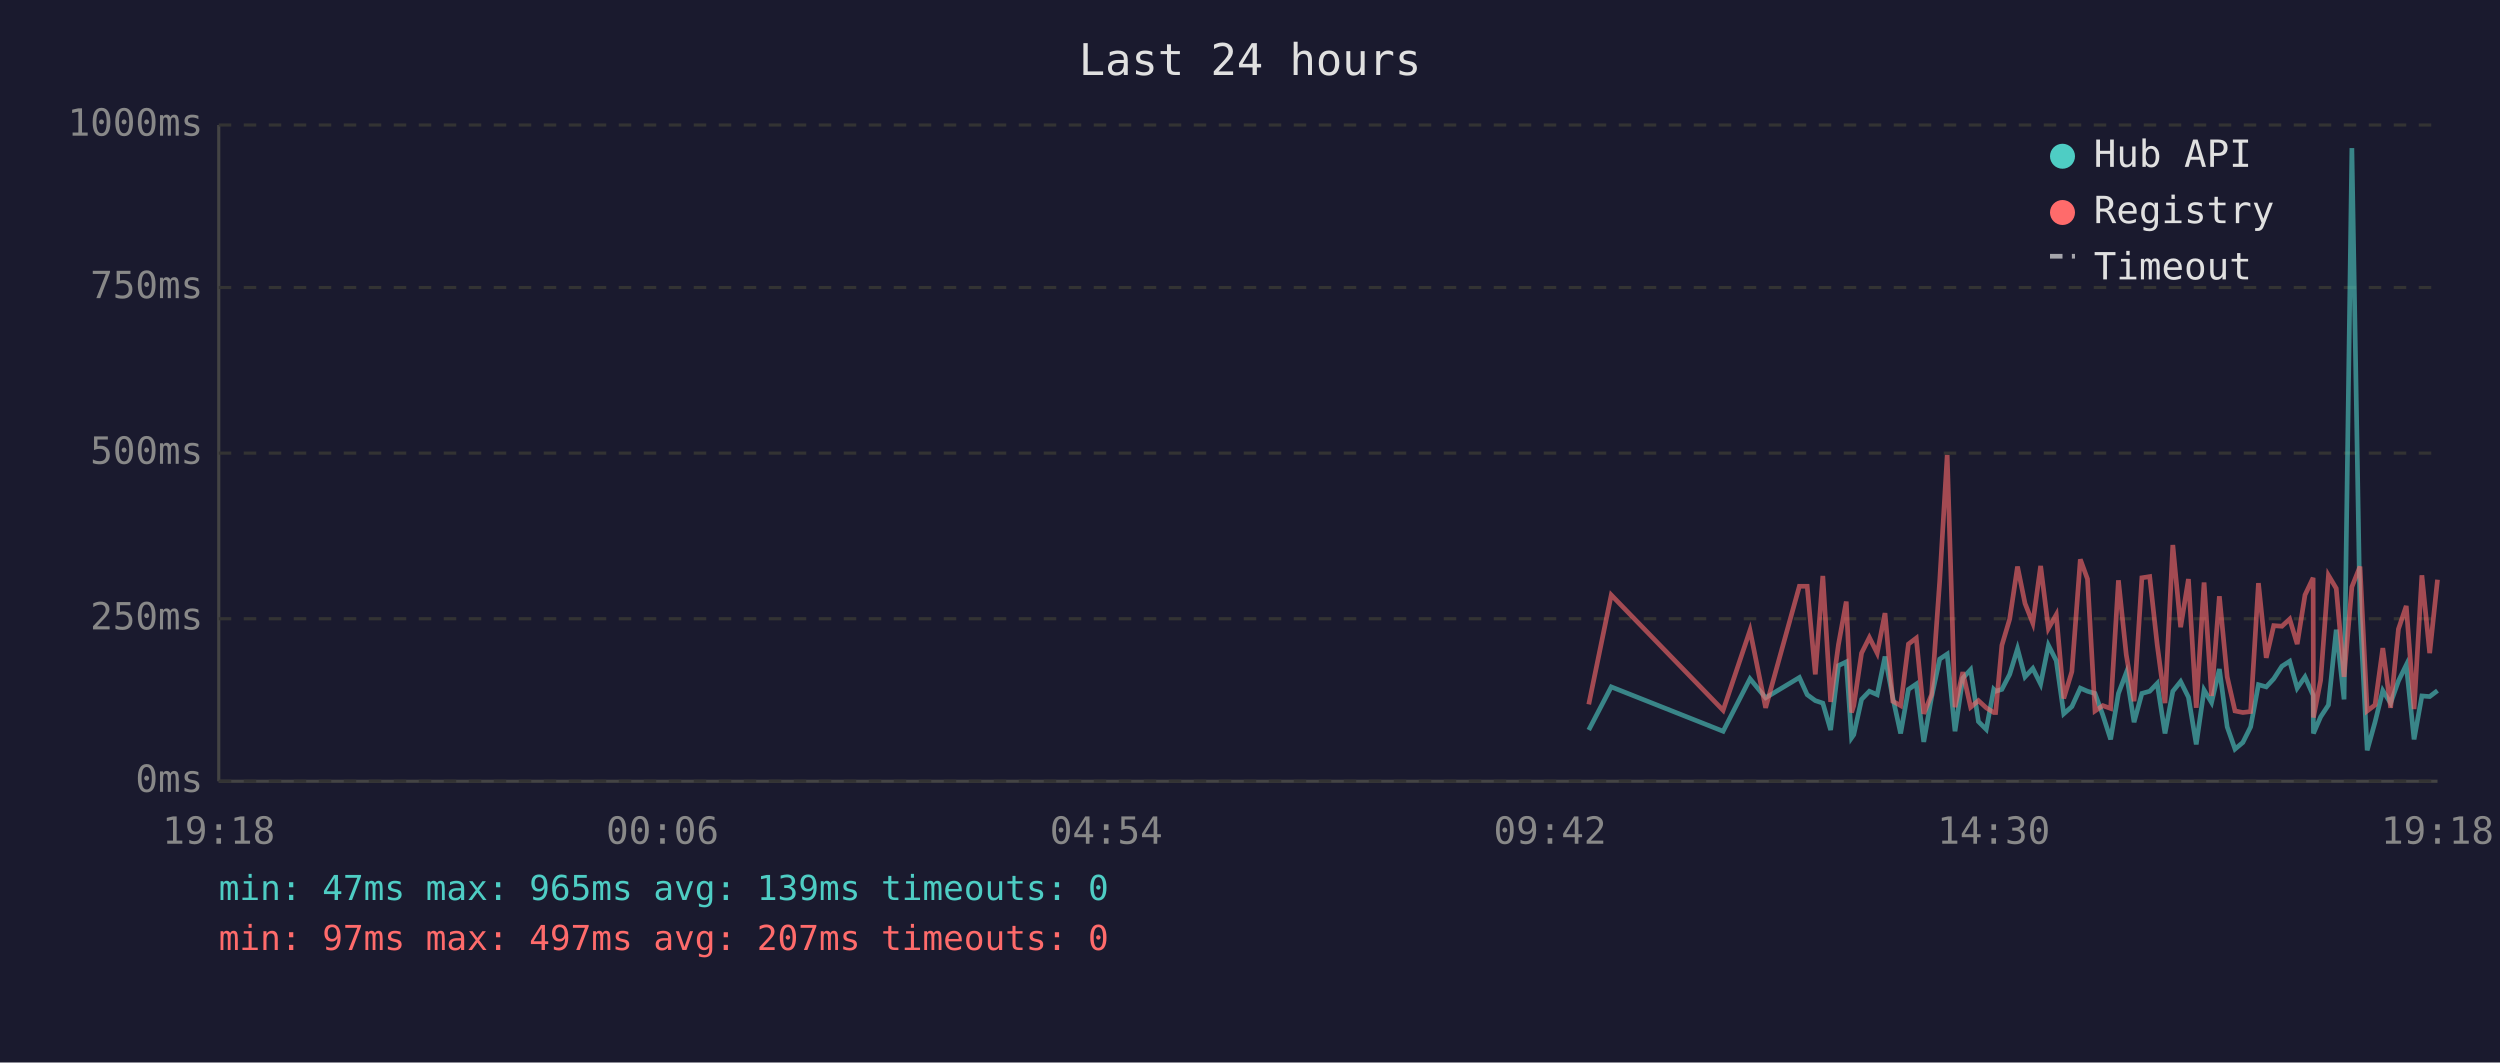
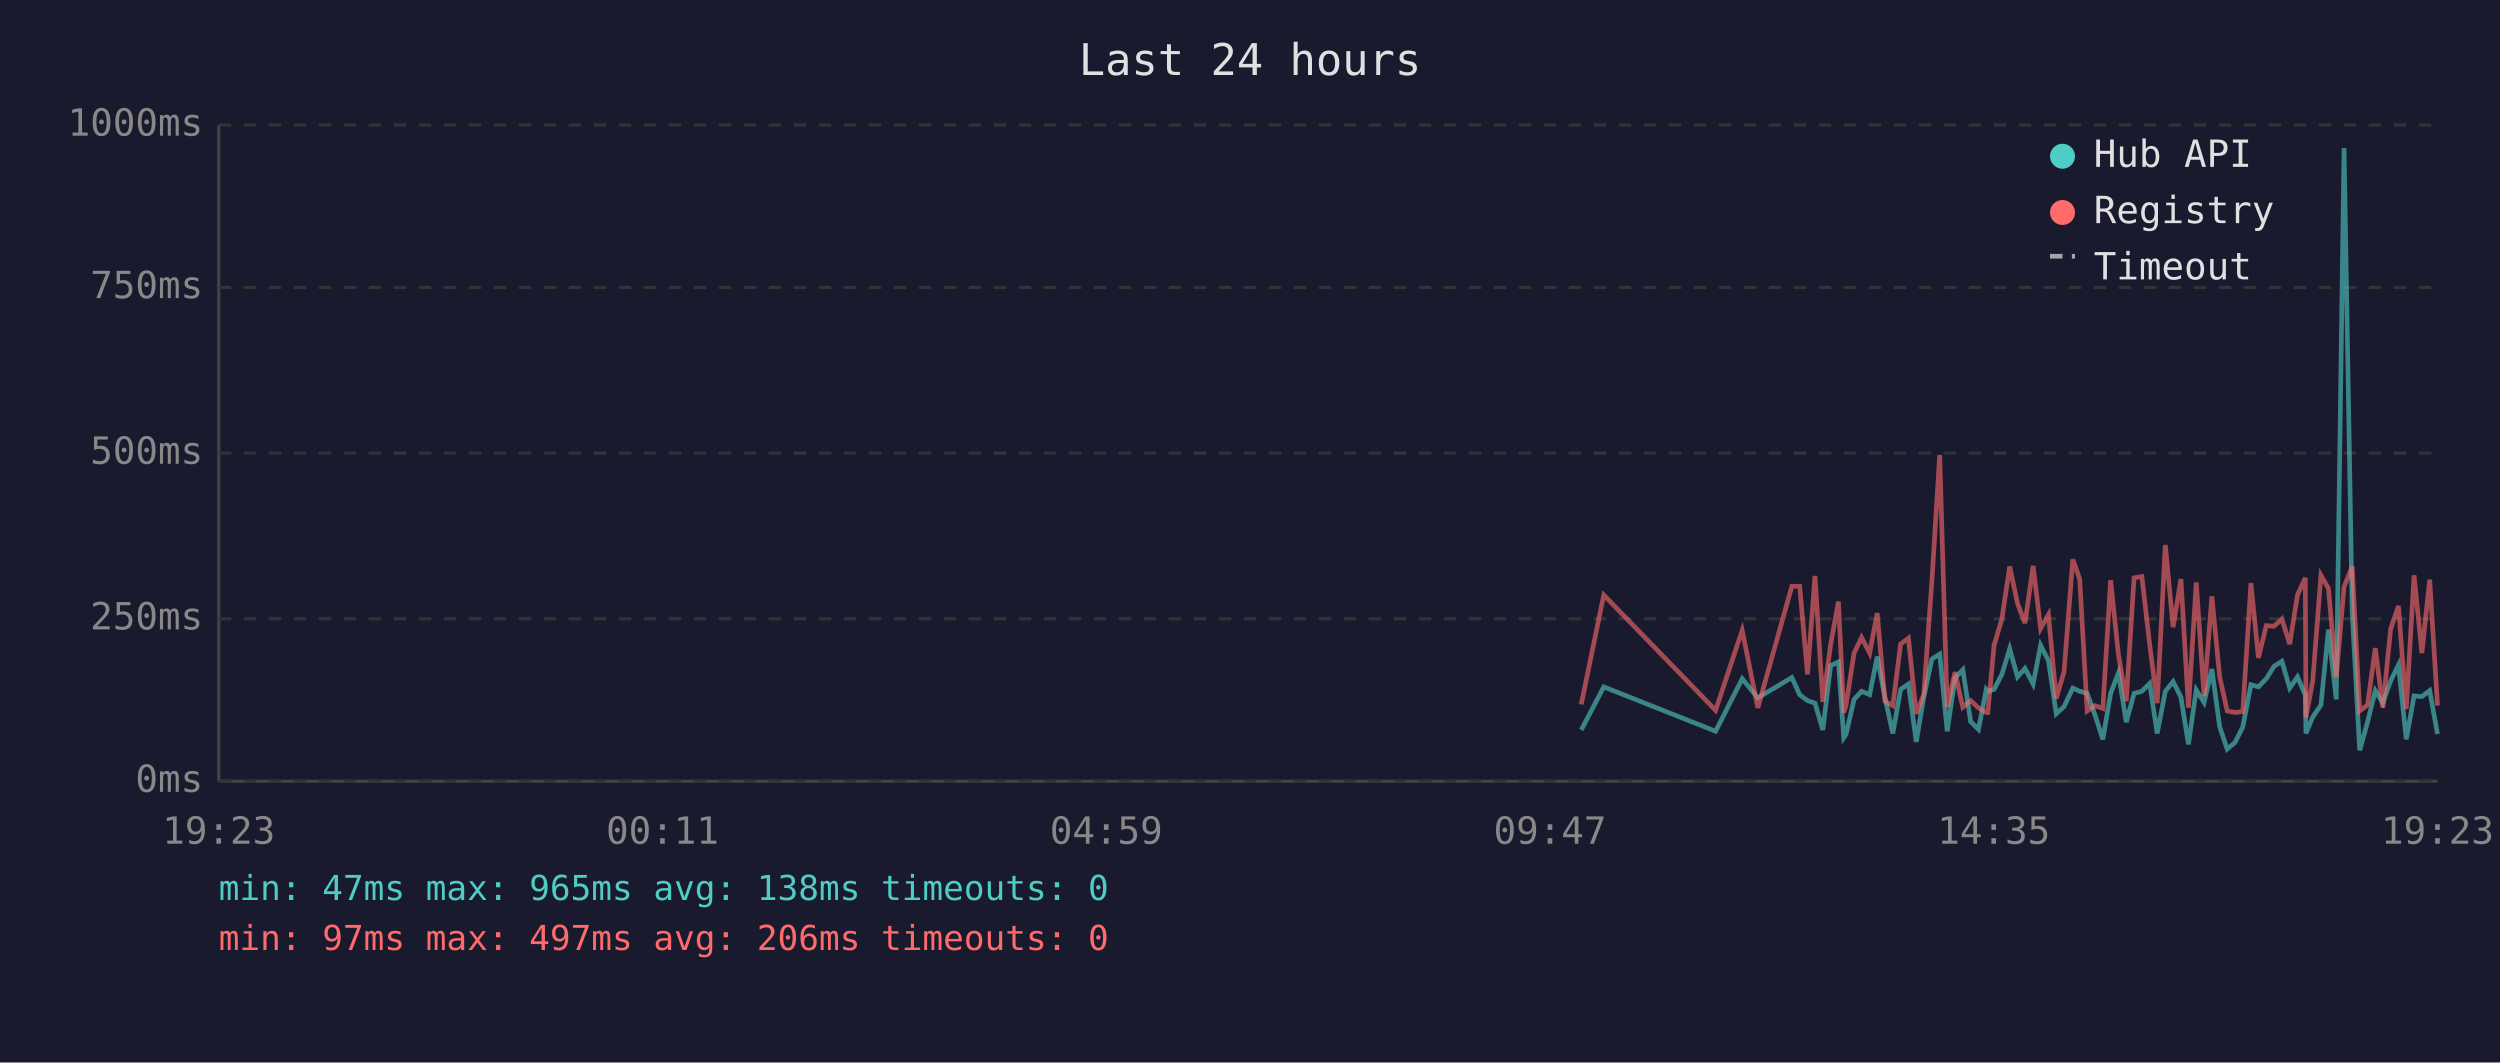
<svg xmlns="http://www.w3.org/2000/svg" viewBox="0 0 800 340" font-family="monospace" font-size="12">
  <rect width="800" height="340" fill="#1a1a2e" />
  <text x="400" y="24" fill="#e0e0e0" font-size="14" text-anchor="middle">Last 24 hours</text>
  <line x1="70" y1="40" x2="70" y2="250" stroke="#444" stroke-width="1" />
  <line x1="70" y1="250" x2="780" y2="250" stroke="#444" stroke-width="1" />
  <line x1="70" y1="250" x2="780" y2="250" stroke="#333" stroke-width="1" stroke-dasharray="4" />
  <text x="65" y="250" fill="#888" text-anchor="end" dominant-baseline="middle">0ms</text>
  <line x1="70" y1="198" x2="780" y2="198" stroke="#333" stroke-width="1" stroke-dasharray="4" />
  <text x="65" y="198" fill="#888" text-anchor="end" dominant-baseline="middle">250ms</text>
  <line x1="70" y1="145" x2="780" y2="145" stroke="#333" stroke-width="1" stroke-dasharray="4" />
  <text x="65" y="145" fill="#888" text-anchor="end" dominant-baseline="middle">500ms</text>
  <line x1="70" y1="92" x2="780" y2="92" stroke="#333" stroke-width="1" stroke-dasharray="4" />
  <text x="65" y="92" fill="#888" text-anchor="end" dominant-baseline="middle">750ms</text>
  <line x1="70" y1="40" x2="780" y2="40" stroke="#333" stroke-width="1" stroke-dasharray="4" />
  <text x="65" y="40" fill="#888" text-anchor="end" dominant-baseline="middle">1000ms</text>
-   <text x="70" y="270" fill="#888" text-anchor="middle">19:18</text>
-   <text x="212" y="270" fill="#888" text-anchor="middle">00:06</text>
-   <text x="354" y="270" fill="#888" text-anchor="middle">04:54</text>
-   <text x="496" y="270" fill="#888" text-anchor="middle">09:42</text>
-   <text x="638" y="270" fill="#888" text-anchor="middle">14:30</text>
-   <text x="780" y="270" fill="#888" text-anchor="middle">19:18</text>
-   <polyline points="508.4,233.6 515.6,219.8 551.4,234.0 560.0,217.2 565.0,223.3 575.8,216.8 578.3,222.3 580.9,224.2 583.3,225.0 585.8,233.6 588.3,213.0 590.8,211.8 592.5,236.1 593.2,235.1 595.7,223.8 598.2,221.2 600.7,222.3 603.2,210.1 605.7,223.3 608.2,234.7 610.7,220.6 613.2,218.9 615.6,237.4 618.1,223.1 620.7,210.9 623.1,209.3 625.6,234.0 628.1,217.0 630.6,214.3 633.1,230.9 635.6,233.4 638.0,220.6 638.6,221.2 640.6,220.6 643.1,215.8 645.6,207.6 648.0,216.6 650.5,213.9 653.0,218.9 655.5,206.5 658.0,211.4 660.4,228.4 663.0,226.1 665.7,220.2 668.0,221.2 670.4,221.9 672.9,228.8 675.4,236.6 677.9,221.9 680.4,215.3 682.9,231.1 685.4,221.9 687.9,221.2 690.3,218.7 692.8,234.7 695.3,221.2 697.8,218.1 700.3,223.1 702.8,238.2 705.3,220.8 707.7,224.8 710.2,214.1 712.7,232.6 715.2,239.7 717.7,237.6 720.2,232.6 722.7,219.1 725.2,219.8 727.6,217.2 730.2,213.2 732.7,211.6 735.1,220.2 737.6,216.6 740.2,222.5 740.3,234.7 742.6,229.4 745.1,225.6 747.6,201.5 750.1,223.8 752.6,47.4 755.2,196.0 757.5,240.1 760.0,231.1 762.5,221.0 765.0,225.0 767.5,217.9 770.0,212.8 772.5,236.6 775.0,222.7 777.5,222.9 780.0,221.0" fill="none" stroke="#4ecdc4" stroke-width="1.5" opacity="0.6" />
-   <polyline points="508.4,225.4 515.6,190.4 551.4,227.3 560.0,201.7 565.0,226.5 575.8,187.6 578.3,187.6 580.9,215.8 583.3,184.3 585.8,224.6 588.3,206.3 590.8,192.5 592.5,228.0 593.2,225.8 595.7,209.0 598.2,204.0 600.7,209.0 603.2,196.2 605.7,224.4 608.2,225.8 610.7,206.1 613.2,204.2 615.6,228.4 618.1,222.3 620.7,186.0 623.1,145.6 625.6,226.3 628.1,215.1 630.6,226.3 633.1,224.2 635.6,226.5 638.0,228.0 638.6,228.0 640.6,206.5 643.1,198.1 645.6,181.3 648.0,193.1 650.5,199.4 653.0,181.1 655.5,201.1 658.0,196.7 660.4,223.5 663.0,214.9 665.7,179.0 668.0,185.3 670.4,227.5 672.9,225.8 675.4,226.7 677.9,185.7 680.4,209.5 682.9,224.4 685.4,184.9 687.9,184.5 690.3,206.3 692.8,225.0 695.3,174.4 697.8,200.7 700.3,185.3 702.8,226.5 705.3,186.4 707.7,222.7 710.2,190.8 712.7,216.6 715.2,227.5 717.7,228.0 720.2,227.7 722.7,186.6 725.2,210.5 727.6,200.2 730.2,200.4 732.7,198.1 735.1,206.1 737.6,190.4 740.2,184.9 740.3,229.6 742.6,217.7 745.1,184.1 747.6,188.3 750.1,216.6 752.6,187.8 755.2,181.3 757.5,227.5 760.0,225.6 762.5,207.4 765.0,226.5 767.5,201.3 770.0,193.9 772.5,226.9 775.0,184.1 777.5,209.0 780.0,185.5" fill="none" stroke="#ff6b6b" stroke-width="1.5" opacity="0.6" />
+   <text x="70" y="270" fill="#888" text-anchor="middle">19:23</text>
+   <text x="212" y="270" fill="#888" text-anchor="middle">00:11</text>
+   <text x="354" y="270" fill="#888" text-anchor="middle">04:59</text>
+   <text x="496" y="270" fill="#888" text-anchor="middle">09:47</text>
+   <text x="638" y="270" fill="#888" text-anchor="middle">14:35</text>
+   <text x="780" y="270" fill="#888" text-anchor="middle">19:23</text>
+   <polyline points="506.0,233.6 513.2,219.8 549.0,234.0 557.5,217.2 562.5,223.3 573.4,216.8 575.9,222.3 578.4,224.2 580.8,225.0 583.3,233.6 585.8,213.0 588.3,211.8 590.0,236.1 590.7,235.1 593.3,223.8 595.7,221.2 598.3,222.3 600.7,210.1 603.2,223.3 605.7,234.7 608.2,220.6 610.7,218.9 613.2,237.4 615.6,223.1 618.2,210.9 620.7,209.3 623.1,234.0 625.6,217.0 628.1,214.3 630.6,230.9 633.1,233.4 635.6,220.6 636.1,221.2 638.1,220.6 640.6,215.8 643.1,207.6 645.6,216.6 648.0,213.9 650.6,218.9 653.0,206.5 655.5,211.4 658.0,228.4 660.5,226.1 663.3,220.2 665.5,221.2 667.9,221.9 670.4,228.8 672.9,236.6 675.4,221.9 677.9,215.3 680.4,231.1 682.9,221.9 685.4,221.2 687.9,218.7 690.3,234.7 692.9,221.2 695.4,218.1 697.9,223.1 700.3,238.2 702.8,220.8 705.3,224.8 707.8,214.1 710.3,232.6 712.7,239.7 715.2,237.6 717.7,232.6 720.3,219.1 722.7,219.8 725.2,217.2 727.7,213.2 730.2,211.6 732.7,220.2 735.2,216.6 737.7,222.5 737.9,234.7 740.1,229.4 742.7,225.6 745.1,201.5 747.6,223.8 750.1,47.4 752.7,196.0 755.1,240.1 757.6,231.1 760.1,221.0 762.5,225.0 765.0,217.9 767.5,212.8 770.0,236.6 772.5,222.7 775.0,222.9 777.5,221.0 780.0,234.9" fill="none" stroke="#4ecdc4" stroke-width="1.5" opacity="0.6" />
+   <polyline points="506.0,225.4 513.2,190.4 549.0,227.3 557.5,201.7 562.5,226.5 573.4,187.6 575.9,187.6 578.4,215.8 580.8,184.3 583.3,224.6 585.8,206.3 588.3,192.5 590.0,228.0 590.7,225.8 593.3,209.0 595.7,204.0 598.3,209.0 600.7,196.2 603.2,224.4 605.7,225.8 608.2,206.1 610.7,204.2 613.2,228.4 615.6,222.3 618.2,186.0 620.7,145.6 623.1,226.3 625.6,215.1 628.1,226.3 630.6,224.2 633.1,226.5 635.6,228.0 636.1,228.0 638.1,206.5 640.6,198.1 643.1,181.3 645.6,193.1 648.0,199.4 650.6,181.1 653.0,201.1 655.5,196.7 658.0,223.5 660.5,214.9 663.3,179.0 665.5,185.3 667.9,227.5 670.4,225.8 672.9,226.7 675.4,185.7 677.9,209.5 680.4,224.4 682.9,184.9 685.4,184.5 687.9,206.3 690.3,225.0 692.9,174.4 695.4,200.7 697.9,185.3 700.3,226.5 702.8,186.4 705.3,222.7 707.8,190.8 710.3,216.6 712.7,227.5 715.2,228.0 717.7,227.7 720.3,186.6 722.7,210.5 725.2,200.2 727.7,200.4 730.2,198.1 732.7,206.1 735.2,190.4 737.7,184.9 737.9,229.6 740.1,217.7 742.7,184.1 745.1,188.3 747.6,216.6 750.1,187.8 752.7,181.3 755.1,227.5 757.6,225.6 760.1,207.4 762.5,226.5 765.0,201.3 767.5,193.9 770.0,226.9 772.5,184.1 775.0,209.0 777.5,185.5 780.0,225.8" fill="none" stroke="#ff6b6b" stroke-width="1.5" opacity="0.6" />
  <circle cx="660" cy="50" r="4" fill="#4ecdc4" />
  <text x="670" y="50" fill="#e0e0e0" dominant-baseline="middle">Hub API</text>
  <circle cx="660" cy="68" r="4" fill="#ff6b6b" />
  <text x="670" y="68" fill="#e0e0e0" dominant-baseline="middle">Registry</text>
  <line x1="656" y1="82" x2="664" y2="82" stroke="#e0e0e0" stroke-width="1.5" stroke-dasharray="4,3" opacity="0.7" />
  <text x="670" y="86" fill="#e0e0e0" dominant-baseline="middle">Timeout</text>
-   <text x="70" y="288" fill="#4ecdc4" font-size="11">min: 47ms  max: 965ms  avg: 139ms  timeouts: 0</text>
-   <text x="70" y="304" fill="#ff6b6b" font-size="11">min: 97ms  max: 497ms  avg: 207ms  timeouts: 0</text>
+   <text x="70" y="288" fill="#4ecdc4" font-size="11">min: 47ms  max: 965ms  avg: 138ms  timeouts: 0</text>
+   <text x="70" y="304" fill="#ff6b6b" font-size="11">min: 97ms  max: 497ms  avg: 206ms  timeouts: 0</text>
</svg>
